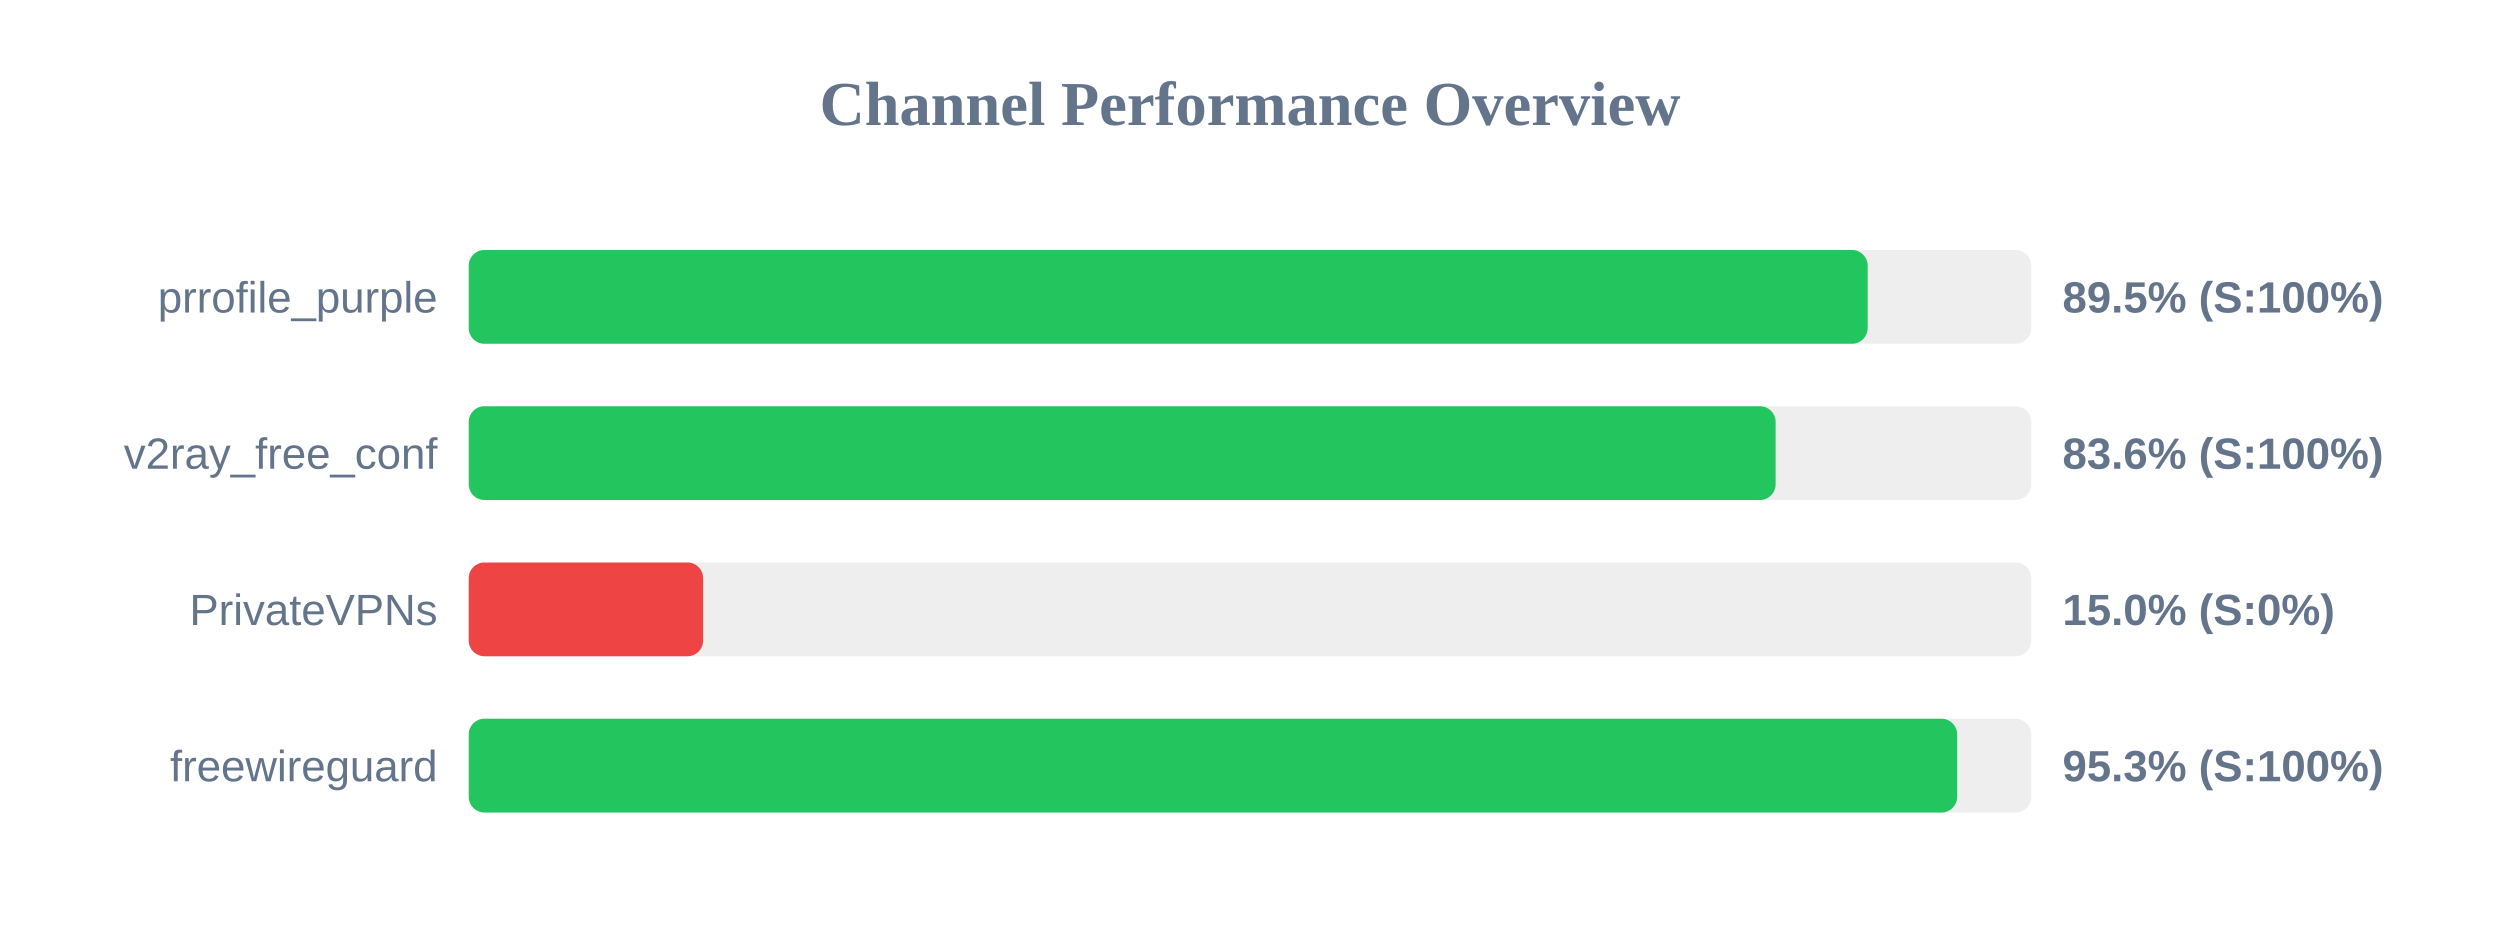
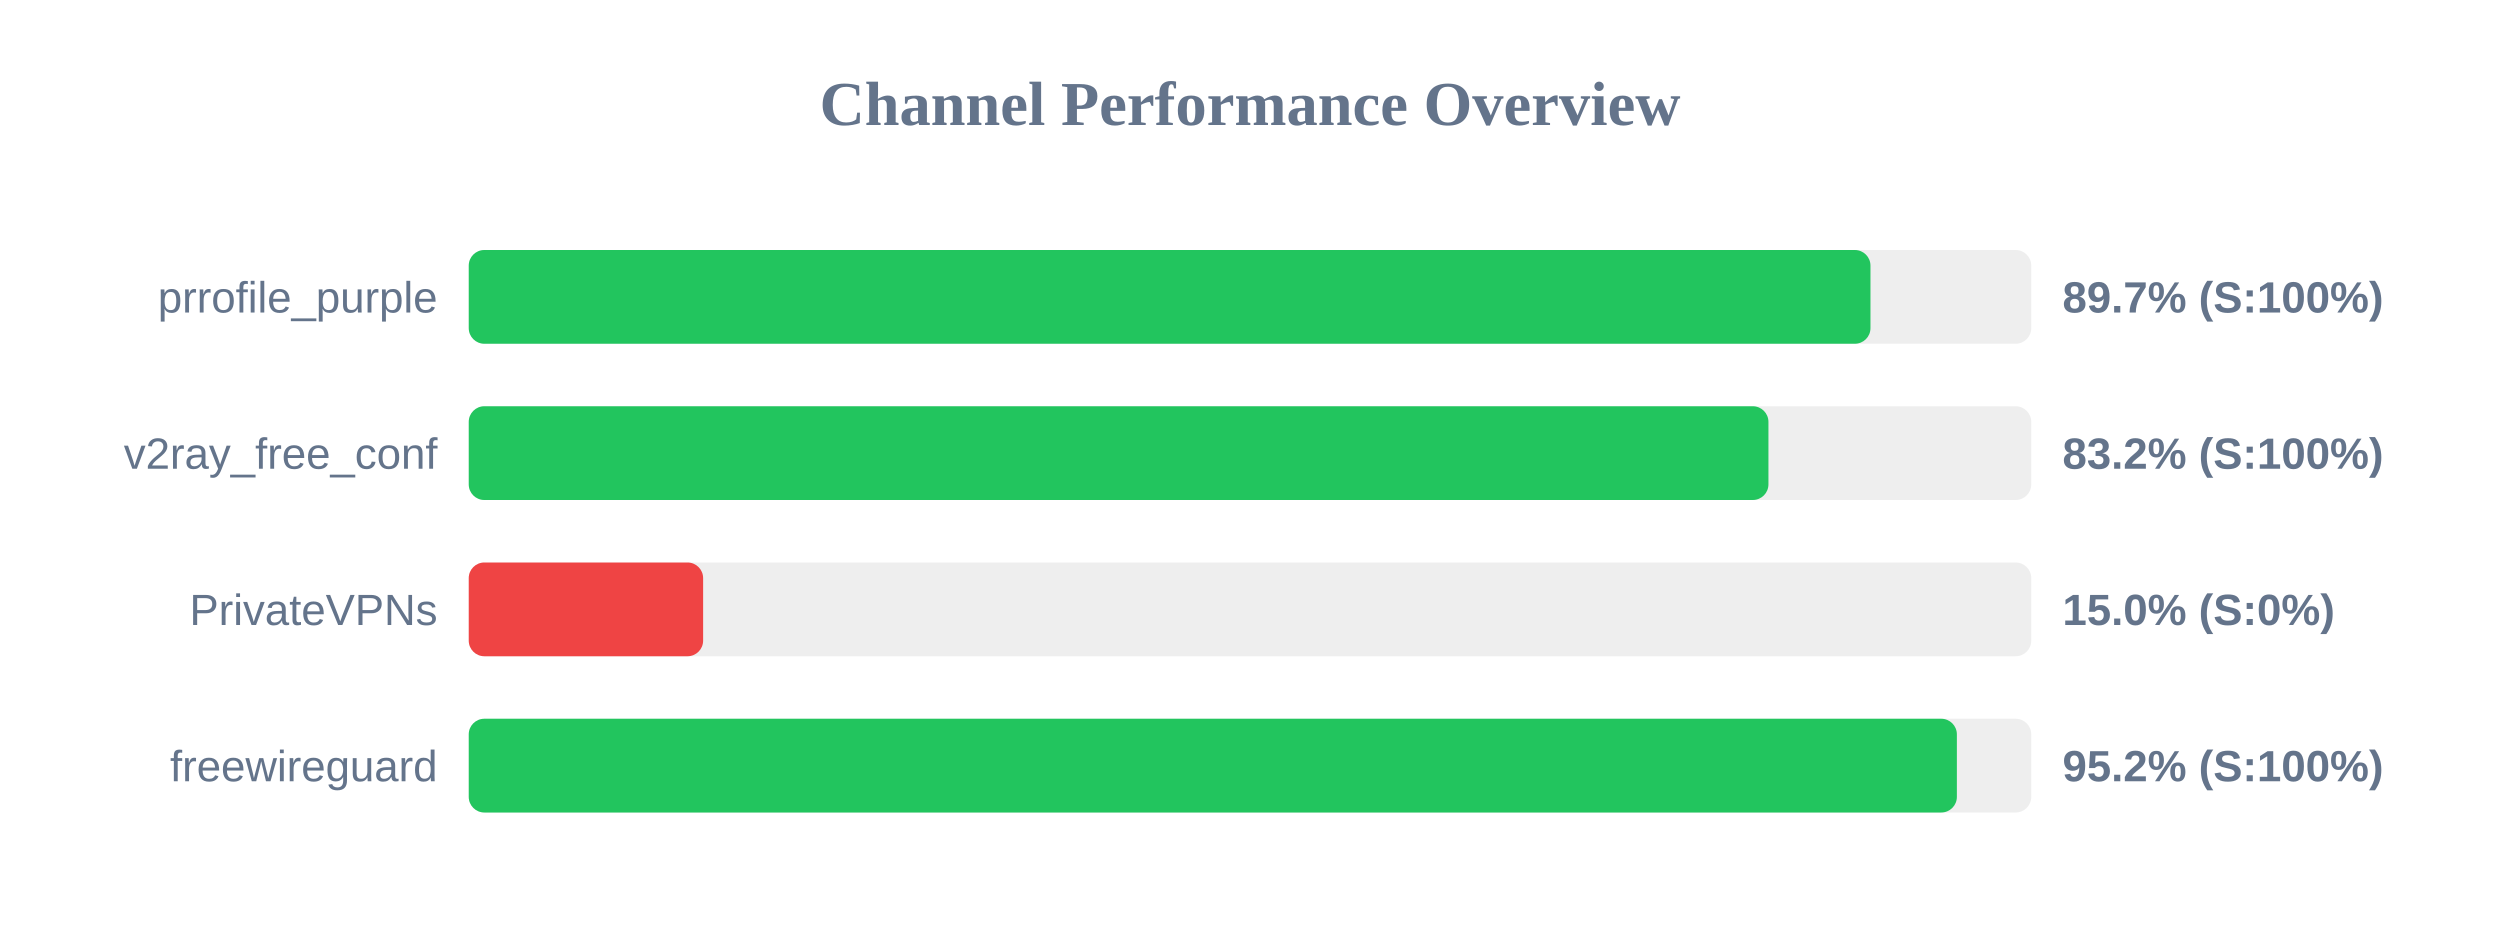
<svg xmlns="http://www.w3.org/2000/svg" width="800" height="300" version="1.1">
  <style>
        .row { font: 14px Arial; fill: #64748b; }
        .score { font: bold 14px Arial; fill: #64748b; }
    </style>
  <text x="400" y="40" text-anchor="middle" font-size="20px" font-weight="bold" fill="#64748b">Channel Performance Overview</text>
  <rect x="150" y="80" width="500" height="30" fill="#eee" rx="5" />
-   <rect x="150" y="80" width="447.65" height="30" fill="#22c55e" rx="5" />
+   <rect x="150" y="80" width="448.55" height="30" fill="#22c55e" rx="5" />
  <text x="140" y="100" text-anchor="end" class="row">prrofile_purple</text>
-   <text x="660" y="100" text-anchor="start" class="score">89.5% (S:100%)</text>
+   <text x="660" y="100" text-anchor="start" class="score">89.7% (S:100%)</text>
  <rect x="150" y="130" width="500" height="30" fill="#eee" rx="5" />
-   <rect x="150" y="130" width="418.2" height="30" fill="#22c55e" rx="5" />
+   <rect x="150" y="130" width="415.9" height="30" fill="#22c55e" rx="5" />
  <text x="140" y="150" text-anchor="end" class="row">v2ray_free_conf</text>
-   <text x="660" y="150" text-anchor="start" class="score">83.6% (S:100%)</text>
+   <text x="660" y="150" text-anchor="start" class="score">83.2% (S:100%)</text>
  <rect x="150" y="180" width="500" height="30" fill="#eee" rx="5" />
  <rect x="150" y="180" width="75.0" height="30" fill="#ef4444" rx="5" />
  <text x="140" y="200" text-anchor="end" class="row">PrivateVPNs</text>
  <text x="660" y="200" text-anchor="start" class="score">15.0% (S:0%)</text>
  <rect x="150" y="230" width="500" height="30" fill="#eee" rx="5" />
-   <rect x="150" y="230" width="476.3" height="30" fill="#22c55e" rx="5" />
+   <rect x="150" y="230" width="476.2" height="30" fill="#22c55e" rx="5" />
  <text x="140" y="250" text-anchor="end" class="row">freewireguard</text>
-   <text x="660" y="250" text-anchor="start" class="score">95.3% (S:100%)</text>
+   <text x="660" y="250" text-anchor="start" class="score">95.2% (S:100%)</text>
</svg>
